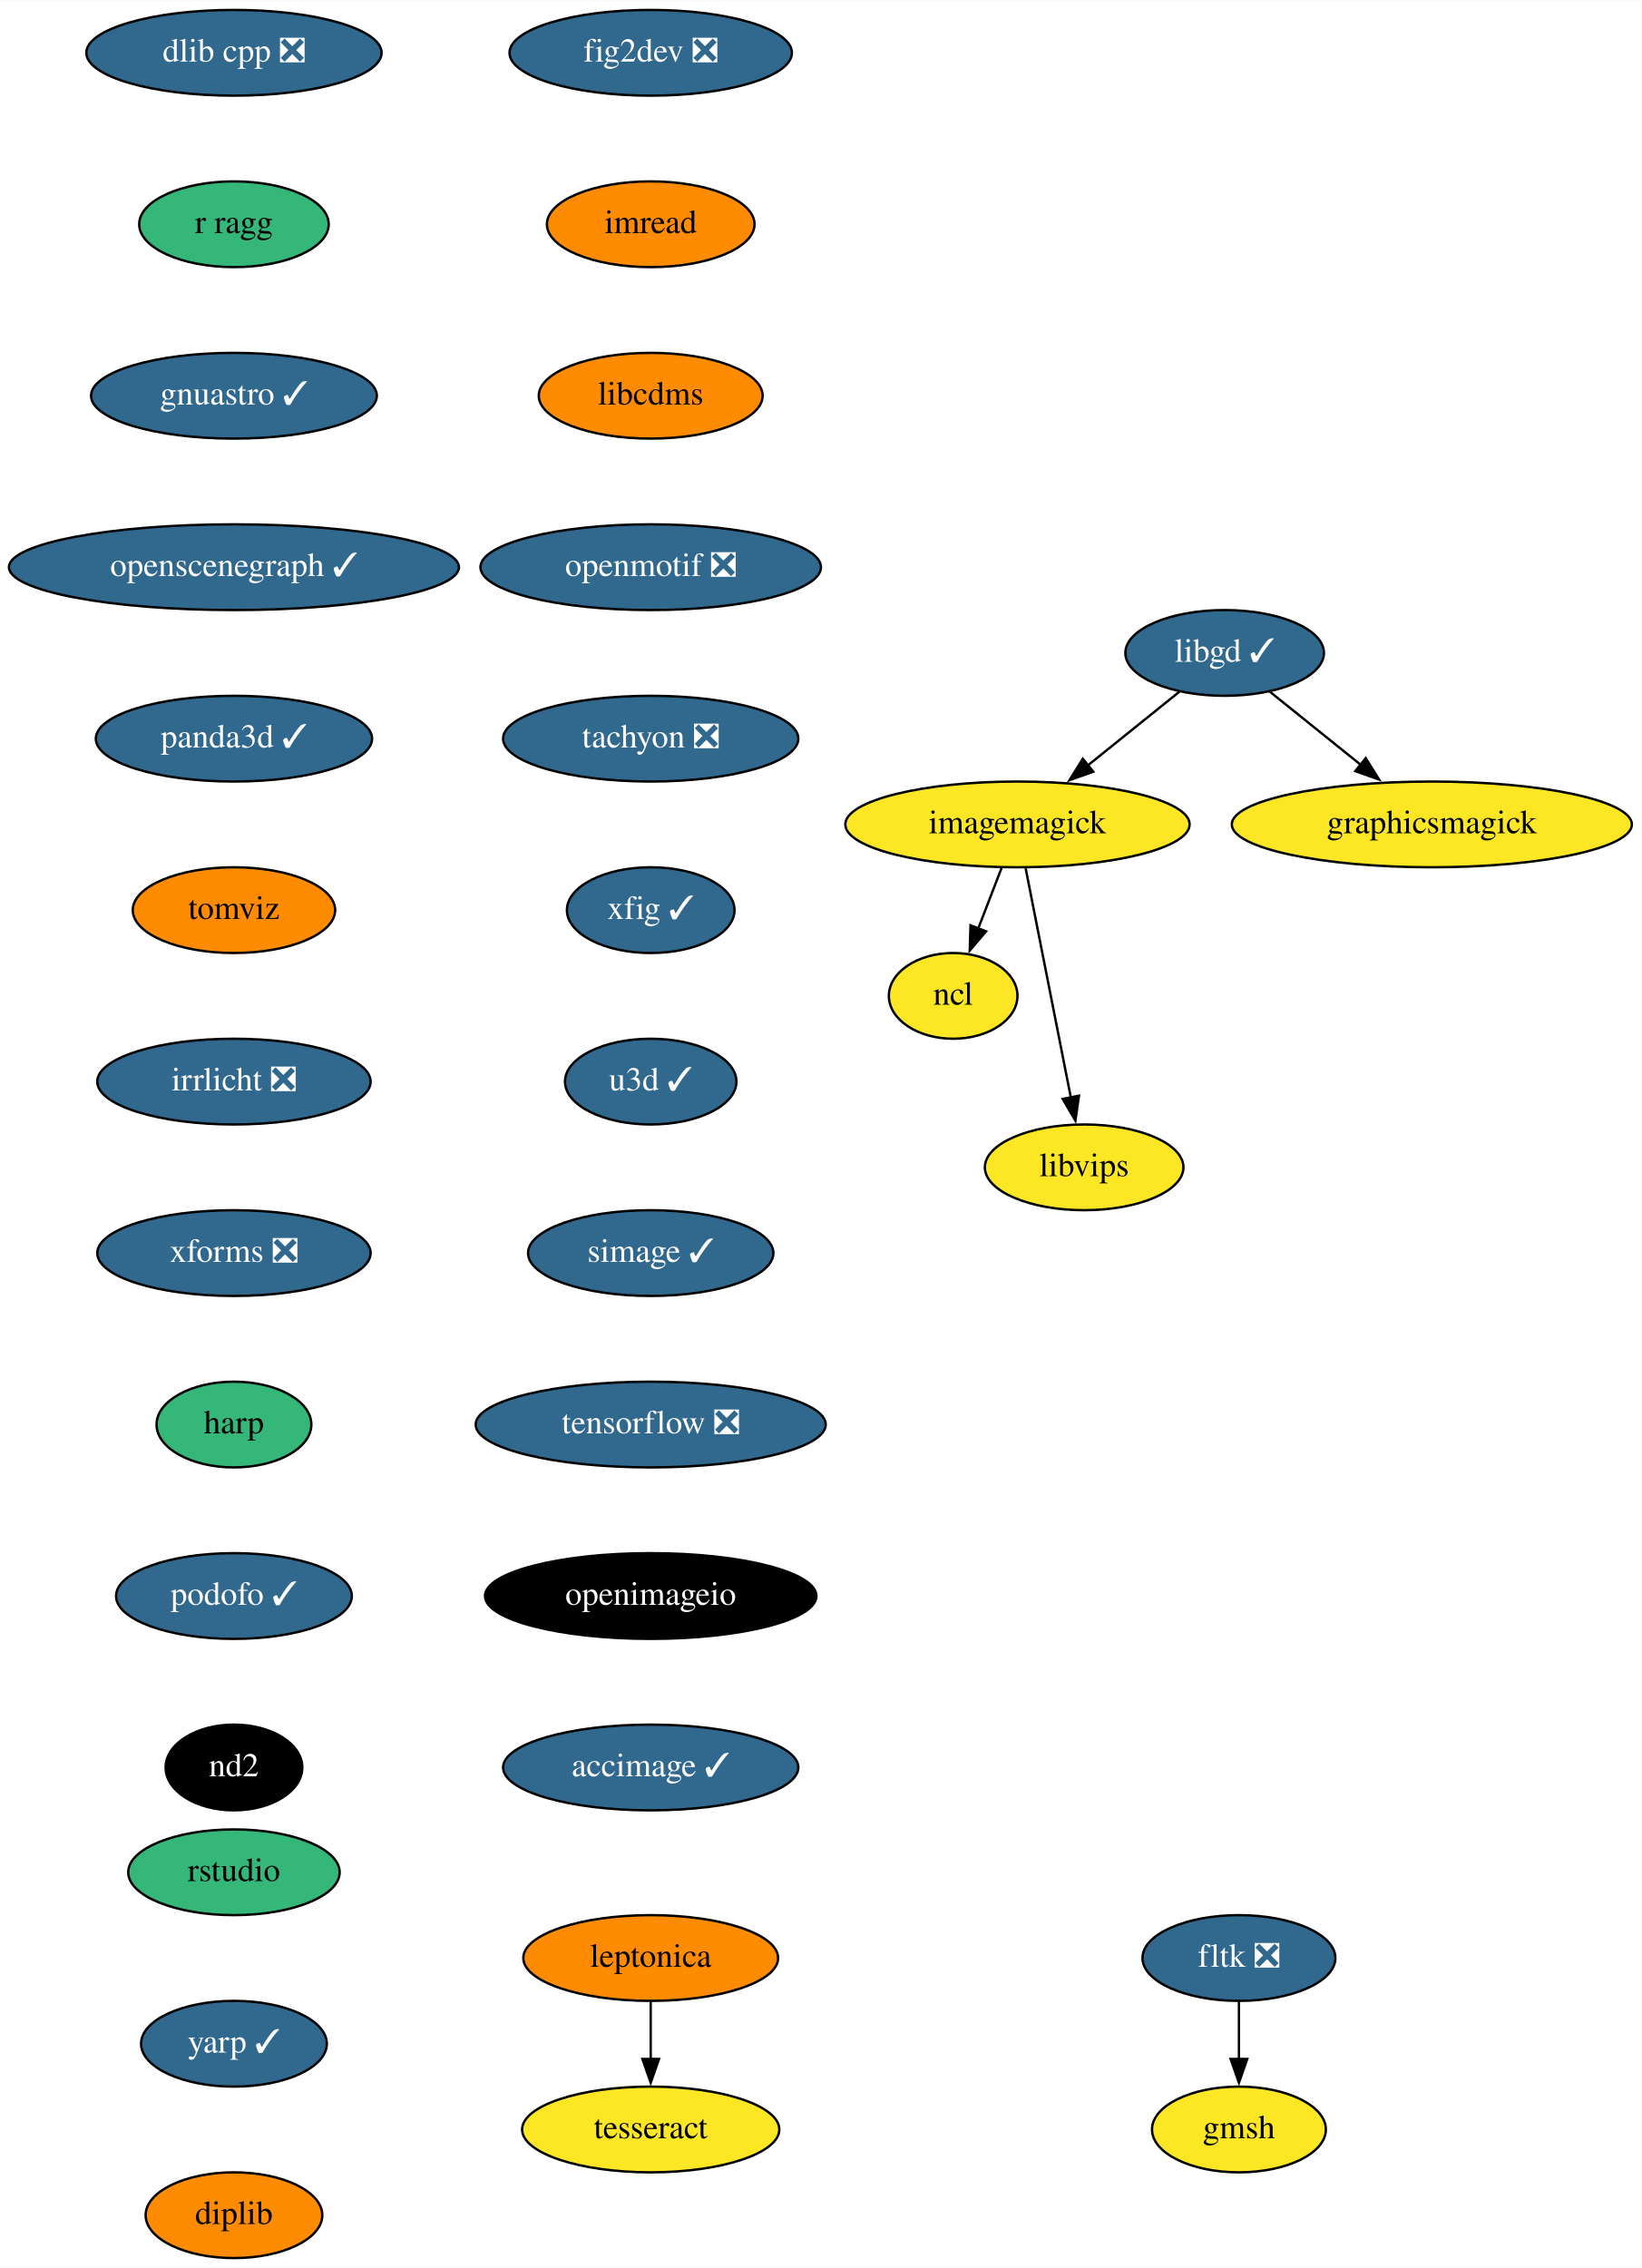
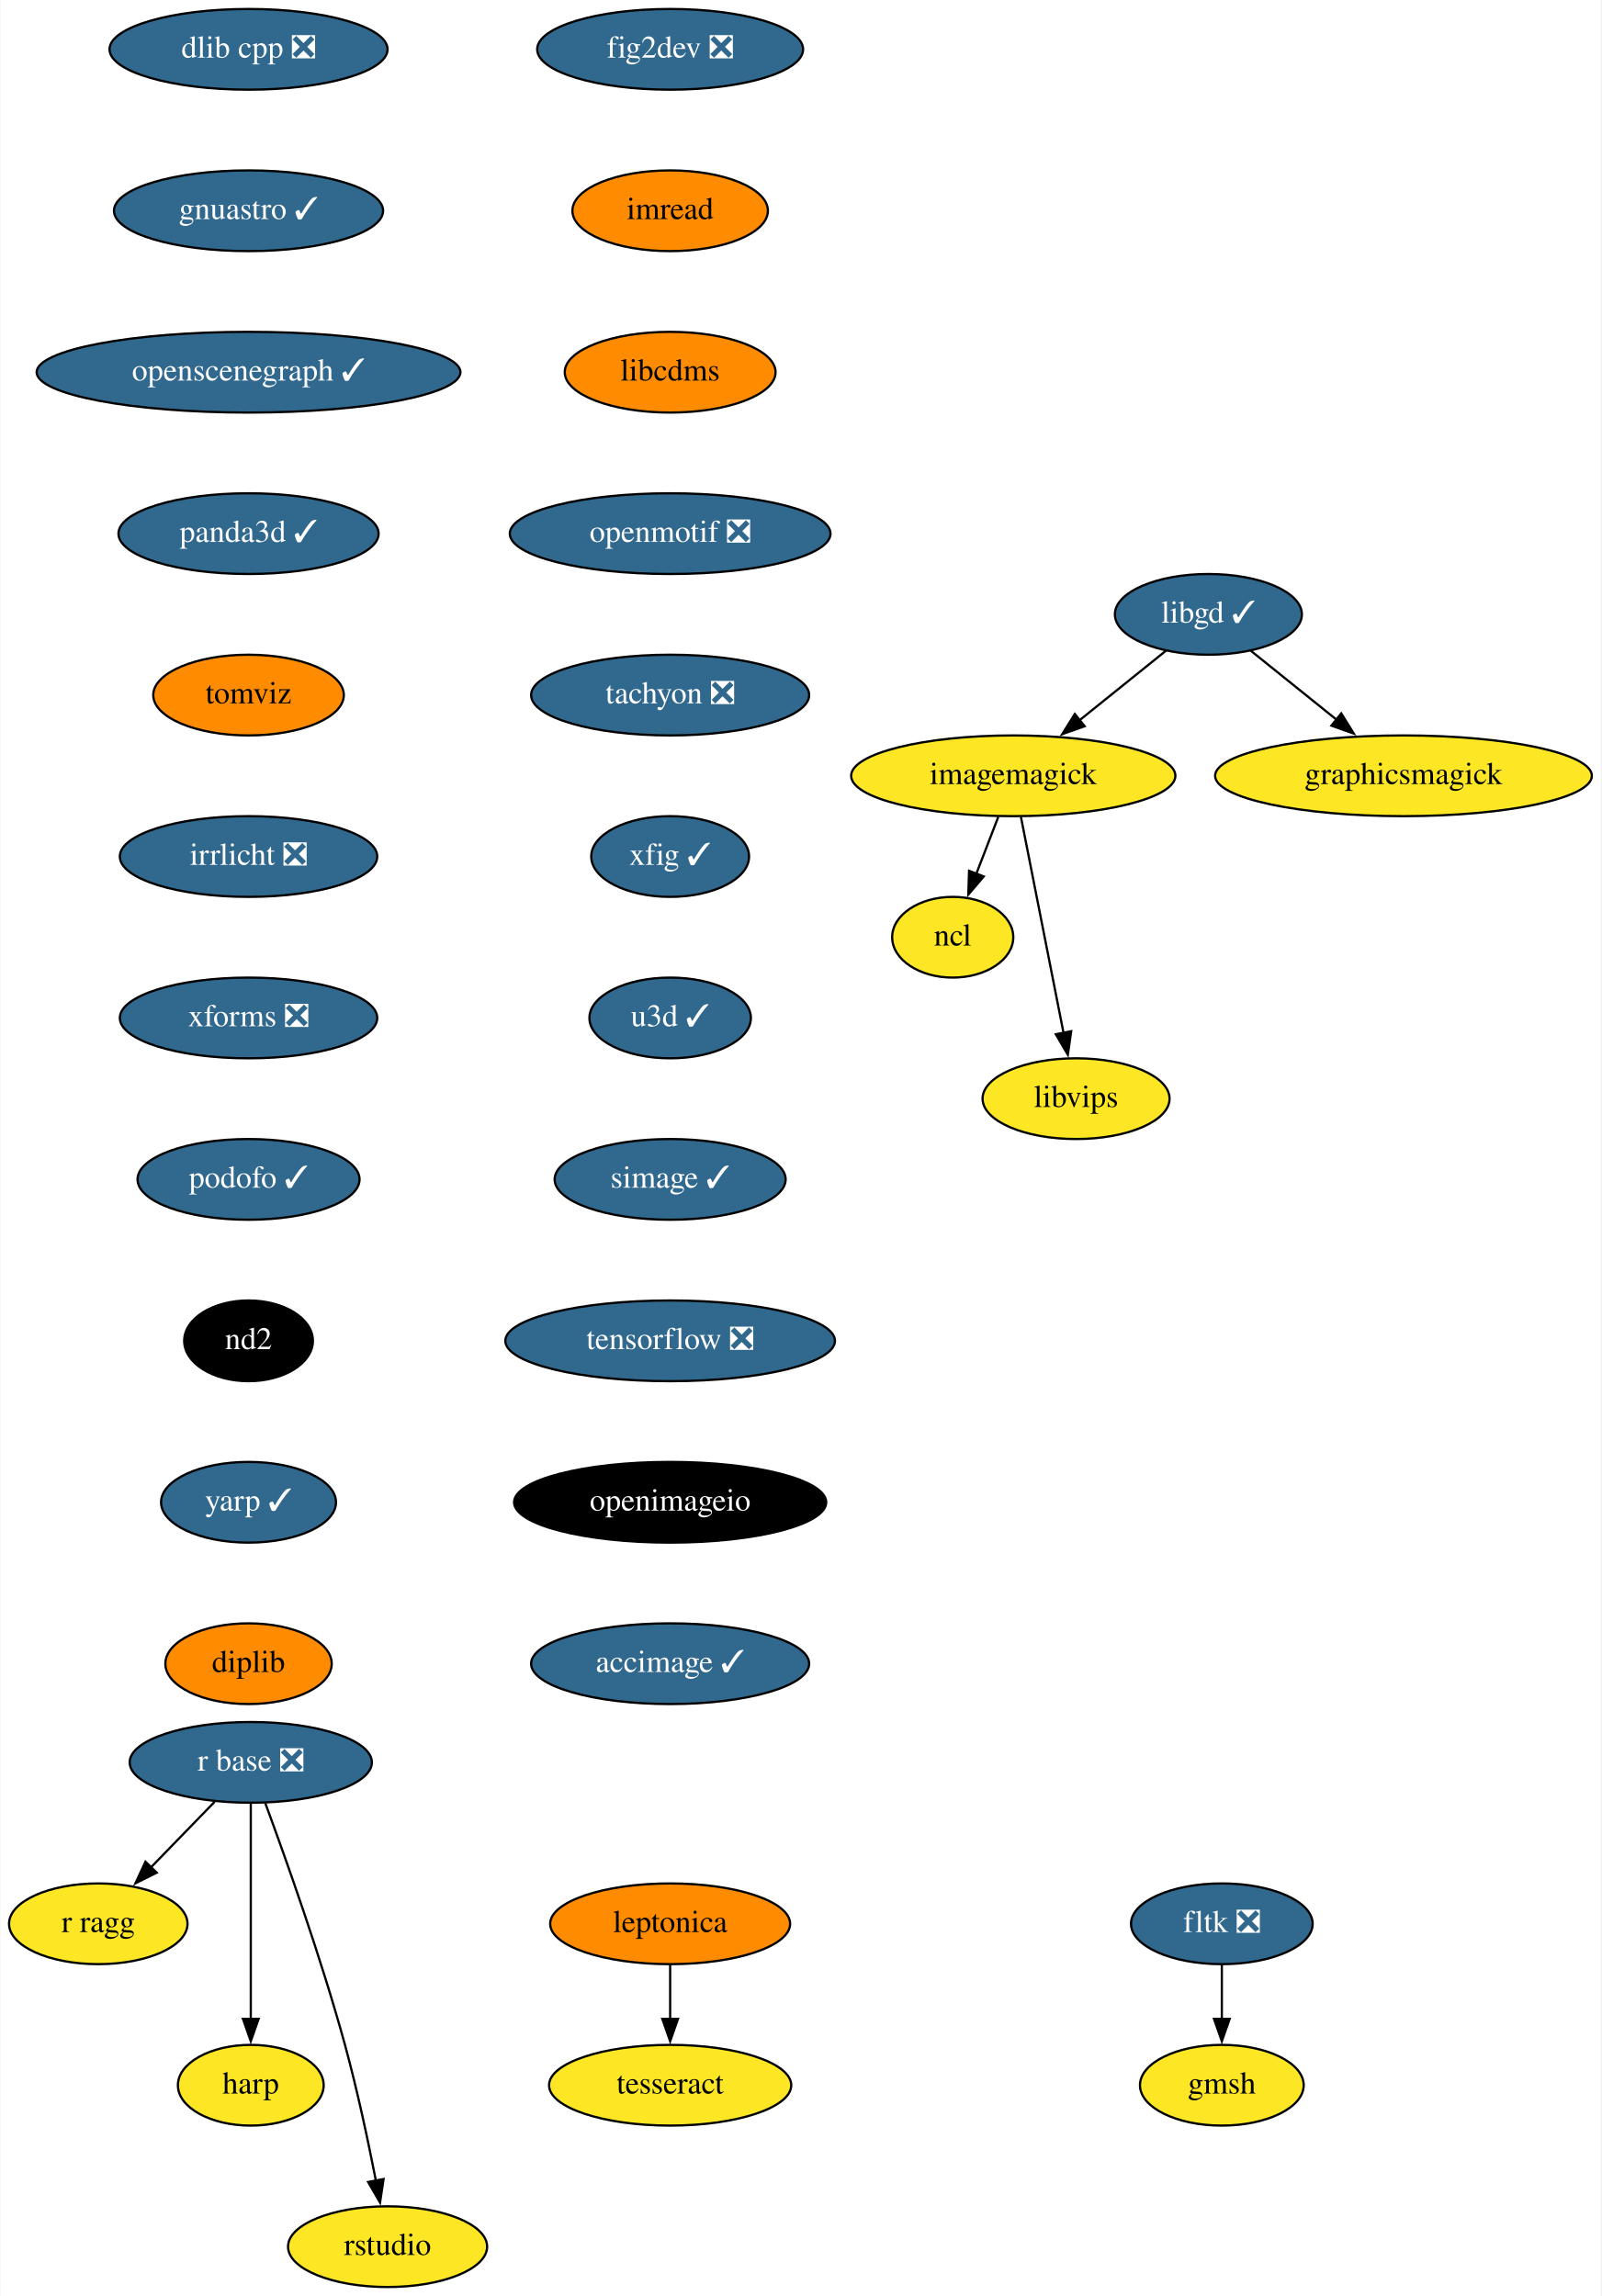
- <svg xmlns="http://www.w3.org/2000/svg" xmlns:xlink="http://www.w3.org/1999/xlink" width="689pt" height="952pt" viewBox="0.00 0.00 689.24 952.00">
-   <g id="graph0" class="graph" transform="scale(1 1) rotate(0) translate(4 948)">
-     <polygon fill="white" stroke="none" points="-4,4 -4,-948 685.24,-948 685.24,4 -4,4" />
+ <svg xmlns="http://www.w3.org/2000/svg" xmlns:xlink="http://www.w3.org/1999/xlink" width="714pt" height="1024pt" viewBox="0.00 0.00 713.65 1024.00">
+   <g id="graph0" class="graph" transform="scale(1 1) rotate(0) translate(4 1020)">
+     <polygon fill="white" stroke="none" points="-4,4 -4,-1020 709.65,-1020 709.65,4 -4,4" />
    <g id="node1" class="node">
      <g id="a_node1">
        <a xlink:href="https://github.com/conda-forge/fig2dev-feedstock/pull/8" xlink:title="fig2dev ❎">
-           <ellipse fill="#31688e" stroke="black" cx="269.24" cy="-926" rx="59.29" ry="18" />
-           <text text-anchor="middle" x="269.24" y="-922.3" font-family="Times,serif" font-size="14.00" fill="white">fig2dev ❎</text>
+           <ellipse fill="#31688e" stroke="black" cx="294.65" cy="-998" rx="59.29" ry="18" />
+           <text text-anchor="middle" x="294.65" y="-994.3" font-family="Times,serif" font-size="14.00" fill="white">fig2dev ❎</text>
        </a>
      </g>
    </g>
    <g id="node2" class="node">
      <g id="a_node2">
        <a xlink:href="https://github.com/conda-forge/imread-feedstock" xlink:title="imread">
-           <ellipse fill="#ff8c00" stroke="black" cx="269.24" cy="-854" rx="43.59" ry="18" />
-           <text text-anchor="middle" x="269.24" y="-850.3" font-family="Times,serif" font-size="14.00">imread</text>
+           <ellipse fill="#ff8c00" stroke="black" cx="294.65" cy="-926" rx="43.59" ry="18" />
+           <text text-anchor="middle" x="294.65" y="-922.3" font-family="Times,serif" font-size="14.00">imread</text>
        </a>
      </g>
    </g>
    <g id="node6" class="node">
      <g id="a_node6">
        <a xlink:href="https://github.com/conda-forge/libcdms-feedstock" xlink:title="libcdms">
-           <ellipse fill="#ff8c00" stroke="black" cx="269.24" cy="-782" rx="47" ry="18" />
-           <text text-anchor="middle" x="269.24" y="-778.3" font-family="Times,serif" font-size="14.00">libcdms</text>
+           <ellipse fill="#ff8c00" stroke="black" cx="294.65" cy="-854" rx="47" ry="18" />
+           <text text-anchor="middle" x="294.65" y="-850.3" font-family="Times,serif" font-size="14.00">libcdms</text>
        </a>
      </g>
    </g>
    <g id="node3" class="node">
      <g id="a_node3">
        <a xlink:href="https://github.com/conda-forge/imagemagick-feedstock" xlink:title="imagemagick">
-           <ellipse fill="#fde725" stroke="black" cx="423.24" cy="-602" rx="72.29" ry="18" />
-           <text text-anchor="middle" x="423.24" y="-598.3" font-family="Times,serif" font-size="14.00">imagemagick</text>
+           <ellipse fill="#fde725" stroke="black" cx="447.65" cy="-674" rx="72.29" ry="18" />
+           <text text-anchor="middle" x="447.65" y="-670.3" font-family="Times,serif" font-size="14.00">imagemagick</text>
        </a>
      </g>
    </g>
    <g id="node4" class="node">
      <g id="a_node4">
        <a xlink:href="https://github.com/conda-forge/ncl-feedstock" xlink:title="ncl">
-           <ellipse fill="#fde725" stroke="black" cx="396.24" cy="-530" rx="27" ry="18" />
-           <text text-anchor="middle" x="396.24" y="-526.3" font-family="Times,serif" font-size="14.00">ncl</text>
+           <ellipse fill="#fde725" stroke="black" cx="420.65" cy="-602" rx="27" ry="18" />
+           <text text-anchor="middle" x="420.65" y="-598.3" font-family="Times,serif" font-size="14.00">ncl</text>
        </a>
      </g>
    </g>
    <g id="edge2" class="edge">
-       <path fill="none" stroke="black" d="M416.57,-583.7C413.61,-576.04 410.07,-566.85 406.77,-558.3" />
-       <polygon fill="black" stroke="black" points="410.06,-557.1 403.2,-549.03 403.53,-559.62 410.06,-557.1" />
+       <path fill="none" stroke="black" d="M440.97,-655.7C438.02,-648.04 434.47,-638.85 431.18,-630.3" />
+       <polygon fill="black" stroke="black" points="434.47,-629.1 427.6,-621.03 427.94,-631.62 434.47,-629.1" />
    </g>
    <g id="node5" class="node">
      <g id="a_node5">
        <a xlink:href="https://github.com/conda-forge/libvips-feedstock" xlink:title="libvips">
-           <ellipse fill="#fde725" stroke="black" cx="451.24" cy="-458" rx="41.69" ry="18" />
-           <text text-anchor="middle" x="451.24" y="-454.3" font-family="Times,serif" font-size="14.00">libvips</text>
+           <ellipse fill="#fde725" stroke="black" cx="475.65" cy="-530" rx="41.69" ry="18" />
+           <text text-anchor="middle" x="475.65" y="-526.3" font-family="Times,serif" font-size="14.00">libvips</text>
        </a>
      </g>
    </g>
    <g id="edge3" class="edge">
-       <path fill="none" stroke="black" d="M426.67,-583.59C431.42,-559.5 440.05,-515.75 445.71,-487.03" />
-       <polygon fill="black" stroke="black" points="449.07,-488.08 447.57,-477.6 442.21,-486.73 449.07,-488.08" />
+       <path fill="none" stroke="black" d="M451.08,-655.59C455.83,-631.5 464.46,-587.75 470.12,-559.03" />
+       <polygon fill="black" stroke="black" points="473.48,-560.08 471.98,-549.6 466.61,-558.73 473.48,-560.08" />
    </g>
    <g id="node7" class="node">
      <g id="a_node7">
        <a xlink:href="https://github.com/conda-forge/openmotif-feedstock/pull/12" xlink:title="openmotif ❎">
-           <ellipse fill="#31688e" stroke="black" cx="269.24" cy="-710" rx="71.5" ry="18" />
-           <text text-anchor="middle" x="269.24" y="-706.3" font-family="Times,serif" font-size="14.00" fill="white">openmotif ❎</text>
+           <ellipse fill="#31688e" stroke="black" cx="294.65" cy="-782" rx="71.5" ry="18" />
+           <text text-anchor="middle" x="294.65" y="-778.3" font-family="Times,serif" font-size="14.00" fill="white">openmotif ❎</text>
        </a>
      </g>
    </g>
    <g id="node10" class="node">
      <g id="a_node10">
        <a xlink:href="https://github.com/conda-forge/tachyon-feedstock/pull/5" xlink:title="tachyon ❎">
-           <ellipse fill="#31688e" stroke="black" cx="269.24" cy="-638" rx="61.99" ry="18" />
-           <text text-anchor="middle" x="269.24" y="-634.3" font-family="Times,serif" font-size="14.00" fill="white">tachyon ❎</text>
+           <ellipse fill="#31688e" stroke="black" cx="294.65" cy="-710" rx="61.99" ry="18" />
+           <text text-anchor="middle" x="294.65" y="-706.3" font-family="Times,serif" font-size="14.00" fill="white">tachyon ❎</text>
        </a>
      </g>
    </g>
    <g id="node8" class="node">
      <g id="a_node8">
        <a xlink:href="https://github.com/conda-forge/libgd-feedstock/pull/49" xlink:title="libgd ✓">
-           <ellipse fill="#31688e" stroke="black" cx="510.24" cy="-674" rx="41.69" ry="18" />
-           <text text-anchor="middle" x="510.24" y="-670.3" font-family="Times,serif" font-size="14.00" fill="white">libgd ✓</text>
+           <ellipse fill="#31688e" stroke="black" cx="534.65" cy="-746" rx="41.69" ry="18" />
+           <text text-anchor="middle" x="534.65" y="-742.3" font-family="Times,serif" font-size="14.00" fill="white">libgd ✓</text>
        </a>
      </g>
    </g>
    <g id="edge6" class="edge">
-       <path fill="none" stroke="black" d="M491.36,-657.81C480.1,-648.75 465.56,-637.05 452.81,-626.79" />
-       <polygon fill="black" stroke="black" points="455.07,-624.12 445.09,-620.58 450.68,-629.57 455.07,-624.12" />
+       <path fill="none" stroke="black" d="M515.77,-729.81C504.51,-720.75 489.97,-709.05 477.21,-698.79" />
+       <polygon fill="black" stroke="black" points="479.48,-696.12 469.49,-692.58 475.09,-701.57 479.48,-696.12" />
    </g>
    <g id="node9" class="node">
      <g id="a_node9">
        <a xlink:href="https://github.com/conda-forge/graphicsmagick-feedstock" xlink:title="graphicsmagick">
-           <ellipse fill="#fde725" stroke="black" cx="597.24" cy="-602" rx="84" ry="18" />
-           <text text-anchor="middle" x="597.24" y="-598.3" font-family="Times,serif" font-size="14.00">graphicsmagick</text>
+           <ellipse fill="#fde725" stroke="black" cx="621.65" cy="-674" rx="84" ry="18" />
+           <text text-anchor="middle" x="621.65" y="-670.3" font-family="Times,serif" font-size="14.00">graphicsmagick</text>
        </a>
      </g>
    </g>
    <g id="edge7" class="edge">
-       <path fill="none" stroke="black" d="M529.12,-657.81C540.3,-648.82 554.71,-637.22 567.4,-627.01" />
-       <polygon fill="black" stroke="black" points="569.49,-629.82 575.09,-620.83 565.1,-624.37 569.49,-629.82" />
+       <path fill="none" stroke="black" d="M553.52,-729.81C564.7,-720.82 579.12,-709.22 591.81,-699.01" />
+       <polygon fill="black" stroke="black" points="593.89,-701.82 599.49,-692.83 589.51,-696.37 593.89,-701.82" />
+     </g>
+     <g id="node15" class="node">
+       <g id="a_node15">
+         <a xlink:href="https://github.com/conda-forge/xfig-feedstock/pull/6" xlink:title="xfig ✓">
+           <ellipse fill="#31688e" stroke="black" cx="294.65" cy="-638" rx="35.19" ry="18" />
+           <text text-anchor="middle" x="294.65" y="-634.3" font-family="Times,serif" font-size="14.00" fill="white">xfig ✓</text>
+         </a>
+       </g>
    </g>
    <g id="node11" class="node">
      <g id="a_node11">
-         <a xlink:href="https://github.com/conda-forge/xfig-feedstock/pull/6" xlink:title="xfig ✓">
-           <ellipse fill="#31688e" stroke="black" cx="269.24" cy="-566" rx="35.19" ry="18" />
-           <text text-anchor="middle" x="269.24" y="-562.3" font-family="Times,serif" font-size="14.00" fill="white">xfig ✓</text>
+         <a xlink:href="https://github.com/conda-forge/r-base-feedstock/pull/242" xlink:title="r base ❎">
+           <ellipse fill="#31688e" stroke="black" cx="107.65" cy="-234" rx="54" ry="18" />
+           <text text-anchor="middle" x="107.65" y="-230.3" font-family="Times,serif" font-size="14.00" fill="white">r base ❎</text>
        </a>
      </g>
    </g>
    <g id="node12" class="node">
      <g id="a_node12">
-         <a xlink:href="https://github.com/conda-forge/u3d-feedstock/pull/24" xlink:title="u3d ✓">
-           <ellipse fill="#31688e" stroke="black" cx="269.24" cy="-494" rx="36" ry="18" />
-           <text text-anchor="middle" x="269.24" y="-490.3" font-family="Times,serif" font-size="14.00" fill="white">u3d ✓</text>
-         </a>
-       </g>
+         <a xlink:href="https://github.com/conda-forge/r-ragg-feedstock" xlink:title="r ragg">
+           <ellipse fill="#fde725" stroke="black" cx="39.65" cy="-162" rx="39.79" ry="18" />
+           <text text-anchor="middle" x="39.65" y="-158.3" font-family="Times,serif" font-size="14.00">r ragg</text>
+         </a>
+       </g>
+     </g>
+     <g id="edge9" class="edge">
+       <path fill="none" stroke="black" d="M91.53,-216.41C83.03,-207.66 72.43,-196.75 63.04,-187.08" />
+       <polygon fill="black" stroke="black" points="65.71,-184.81 56.23,-180.07 60.69,-189.69 65.71,-184.81" />
    </g>
    <g id="node13" class="node">
      <g id="a_node13">
-         <a xlink:href="https://github.com/conda-forge/simage-feedstock/pull/13" xlink:title="simage ✓">
-           <ellipse fill="#31688e" stroke="black" cx="269.24" cy="-422" rx="51.5" ry="18" />
-           <text text-anchor="middle" x="269.24" y="-418.3" font-family="Times,serif" font-size="14.00" fill="white">simage ✓</text>
-         </a>
-       </g>
+         <a xlink:href="https://github.com/conda-forge/harp-feedstock" xlink:title="harp">
+           <ellipse fill="#fde725" stroke="black" cx="107.65" cy="-90" rx="32.5" ry="18" />
+           <text text-anchor="middle" x="107.65" y="-86.3" font-family="Times,serif" font-size="14.00">harp</text>
+         </a>
+       </g>
+     </g>
+     <g id="edge10" class="edge">
+       <path fill="none" stroke="black" d="M107.65,-215.59C107.65,-191.61 107.65,-148.14 107.65,-119.42" />
+       <polygon fill="black" stroke="black" points="111.15,-119.62 107.65,-109.62 104.15,-119.62 111.15,-119.62" />
    </g>
    <g id="node14" class="node">
      <g id="a_node14">
+         <a xlink:href="https://github.com/conda-forge/rstudio-feedstock" xlink:title="rstudio">
+           <ellipse fill="#fde725" stroke="black" cx="168.65" cy="-18" rx="44.39" ry="18" />
+           <text text-anchor="middle" x="168.65" y="-14.3" font-family="Times,serif" font-size="14.00">rstudio</text>
+         </a>
+       </g>
+     </g>
+     <g id="edge11" class="edge">
+       <path fill="none" stroke="black" d="M114.12,-215.8C122.96,-191.88 138.95,-147.08 149.65,-108 155.14,-87.94 160.01,-64.98 163.44,-47.41" />
+       <polygon fill="black" stroke="black" points="166.86,-48.17 165.29,-37.69 159.98,-46.85 166.86,-48.17" />
+     </g>
+     <g id="node16" class="node">
+       <g id="a_node16">
+         <a xlink:href="https://github.com/conda-forge/u3d-feedstock/pull/24" xlink:title="u3d ✓">
+           <ellipse fill="#31688e" stroke="black" cx="294.65" cy="-566" rx="36" ry="18" />
+           <text text-anchor="middle" x="294.65" y="-562.3" font-family="Times,serif" font-size="14.00" fill="white">u3d ✓</text>
+         </a>
+       </g>
+     </g>
+     <g id="node17" class="node">
+       <g id="a_node17">
+         <a xlink:href="https://github.com/conda-forge/simage-feedstock/pull/13" xlink:title="simage ✓">
+           <ellipse fill="#31688e" stroke="black" cx="294.65" cy="-494" rx="51.5" ry="18" />
+           <text text-anchor="middle" x="294.65" y="-490.3" font-family="Times,serif" font-size="14.00" fill="white">simage ✓</text>
+         </a>
+       </g>
+     </g>
+     <g id="node18" class="node">
+       <g id="a_node18">
        <a xlink:href="https://github.com/conda-forge/tensorflow-feedstock/pull/303" xlink:title="tensorflow ❎">
-           <ellipse fill="#31688e" stroke="black" cx="269.24" cy="-350" rx="73.5" ry="18" />
-           <text text-anchor="middle" x="269.24" y="-346.3" font-family="Times,serif" font-size="14.00" fill="white">tensorflow ❎</text>
-         </a>
-       </g>
-     </g>
-     <g id="node15" class="node">
-       <g id="a_node15">
+           <ellipse fill="#31688e" stroke="black" cx="294.65" cy="-422" rx="73.5" ry="18" />
+           <text text-anchor="middle" x="294.65" y="-418.3" font-family="Times,serif" font-size="14.00" fill="white">tensorflow ❎</text>
+         </a>
+       </g>
+     </g>
+     <g id="node19" class="node">
+       <g id="a_node19">
        <a xlink:href="https://github.com/conda-forge/openimageio-feedstock" xlink:title="openimageio">
-           <ellipse fill="#000000" stroke="black" cx="269.24" cy="-278" rx="69.59" ry="18" />
-           <text text-anchor="middle" x="269.24" y="-274.3" font-family="Times,serif" font-size="14.00" fill="white">openimageio</text>
+           <ellipse fill="#000000" stroke="black" cx="294.65" cy="-350" rx="69.59" ry="18" />
+           <text text-anchor="middle" x="294.65" y="-346.3" font-family="Times,serif" font-size="14.00" fill="white">openimageio</text>
+         </a>
+       </g>
+     </g>
+     <g id="node24" class="node">
+       <g id="a_node24">
+         <a xlink:href="https://github.com/conda-forge/accimage-feedstock/pull/12" xlink:title="accimage ✓">
+           <ellipse fill="#31688e" stroke="black" cx="294.65" cy="-278" rx="61.99" ry="18" />
+           <text text-anchor="middle" x="294.65" y="-274.3" font-family="Times,serif" font-size="14.00" fill="white">accimage ✓</text>
        </a>
      </g>
    </g>
    <g id="node20" class="node">
      <g id="a_node20">
-         <a xlink:href="https://github.com/conda-forge/accimage-feedstock/pull/12" xlink:title="accimage ✓">
-           <ellipse fill="#31688e" stroke="black" cx="269.24" cy="-206" rx="61.99" ry="18" />
-           <text text-anchor="middle" x="269.24" y="-202.3" font-family="Times,serif" font-size="14.00" fill="white">accimage ✓</text>
-         </a>
-       </g>
-     </g>
-     <g id="node16" class="node">
-       <g id="a_node16">
        <a xlink:href="https://github.com/conda-forge/leptonica-feedstock" xlink:title="leptonica">
-           <ellipse fill="#ff8c00" stroke="black" cx="269.24" cy="-126" rx="53.5" ry="18" />
-           <text text-anchor="middle" x="269.24" y="-122.3" font-family="Times,serif" font-size="14.00">leptonica</text>
-         </a>
-       </g>
-     </g>
-     <g id="node17" class="node">
-       <g id="a_node17">
-         <a xlink:href="https://github.com/conda-forge/tesseract-feedstock" xlink:title="tesseract">
-           <ellipse fill="#fde725" stroke="black" cx="269.24" cy="-54" rx="54" ry="18" />
-           <text text-anchor="middle" x="269.24" y="-50.3" font-family="Times,serif" font-size="14.00">tesseract</text>
-         </a>
-       </g>
-     </g>
-     <g id="edge14" class="edge">
-       <path fill="none" stroke="black" d="M269.24,-107.7C269.24,-100.41 269.24,-91.73 269.24,-83.54" />
-       <polygon fill="black" stroke="black" points="272.74,-83.62 269.24,-73.62 265.74,-83.62 272.74,-83.62" />
-     </g>
-     <g id="node18" class="node">
-       <g id="a_node18">
-         <a xlink:href="https://github.com/conda-forge/fltk-feedstock/pull/16" xlink:title="fltk ❎">
-           <ellipse fill="#31688e" stroke="black" cx="516.24" cy="-126" rx="40.5" ry="18" />
-           <text text-anchor="middle" x="516.24" y="-122.3" font-family="Times,serif" font-size="14.00" fill="white">fltk ❎</text>
-         </a>
-       </g>
-     </g>
-     <g id="node19" class="node">
-       <g id="a_node19">
-         <a xlink:href="https://github.com/conda-forge/gmsh-feedstock" xlink:title="gmsh">
-           <ellipse fill="#fde725" stroke="black" cx="516.24" cy="-54" rx="36.5" ry="18" />
-           <text text-anchor="middle" x="516.24" y="-50.3" font-family="Times,serif" font-size="14.00">gmsh</text>
-         </a>
-       </g>
-     </g>
-     <g id="edge15" class="edge">
-       <path fill="none" stroke="black" d="M516.24,-107.7C516.24,-100.41 516.24,-91.73 516.24,-83.54" />
-       <polygon fill="black" stroke="black" points="519.74,-83.62 516.24,-73.62 512.74,-83.62 519.74,-83.62" />
+           <ellipse fill="#ff8c00" stroke="black" cx="294.65" cy="-162" rx="53.5" ry="18" />
+           <text text-anchor="middle" x="294.65" y="-158.3" font-family="Times,serif" font-size="14.00">leptonica</text>
+         </a>
+       </g>
    </g>
    <g id="node21" class="node">
      <g id="a_node21">
-         <a xlink:href="https://github.com/conda-forge/dlib-cpp-feedstock/pull/19" xlink:title="dlib cpp ❎">
-           <ellipse fill="#31688e" stroke="black" cx="94.24" cy="-926" rx="61.99" ry="18" />
-           <text text-anchor="middle" x="94.24" y="-922.3" font-family="Times,serif" font-size="14.00" fill="white">dlib cpp ❎</text>
-         </a>
-       </g>
+         <a xlink:href="https://github.com/conda-forge/tesseract-feedstock" xlink:title="tesseract">
+           <ellipse fill="#fde725" stroke="black" cx="294.65" cy="-90" rx="54" ry="18" />
+           <text text-anchor="middle" x="294.65" y="-86.3" font-family="Times,serif" font-size="14.00">tesseract</text>
+         </a>
+       </g>
+     </g>
+     <g id="edge17" class="edge">
+       <path fill="none" stroke="black" d="M294.65,-143.7C294.65,-136.41 294.65,-127.73 294.65,-119.54" />
+       <polygon fill="black" stroke="black" points="298.15,-119.62 294.65,-109.62 291.15,-119.62 298.15,-119.62" />
    </g>
    <g id="node22" class="node">
      <g id="a_node22">
-         <a xlink:href="https://github.com/conda-forge/r-ragg-feedstock" xlink:title="r ragg">
-           <ellipse fill="#35b779" stroke="black" cx="94.24" cy="-854" rx="39.79" ry="18" />
-           <text text-anchor="middle" x="94.24" y="-850.3" font-family="Times,serif" font-size="14.00">r ragg</text>
+         <a xlink:href="https://github.com/conda-forge/fltk-feedstock/pull/16" xlink:title="fltk ❎">
+           <ellipse fill="#31688e" stroke="black" cx="540.65" cy="-162" rx="40.5" ry="18" />
+           <text text-anchor="middle" x="540.65" y="-158.3" font-family="Times,serif" font-size="14.00" fill="white">fltk ❎</text>
        </a>
      </g>
    </g>
    <g id="node23" class="node">
      <g id="a_node23">
-         <a xlink:href="https://github.com/conda-forge/gnuastro-feedstock/pull/27" xlink:title="gnuastro ✓">
-           <ellipse fill="#31688e" stroke="black" cx="94.24" cy="-782" rx="60" ry="18" />
-           <text text-anchor="middle" x="94.24" y="-778.3" font-family="Times,serif" font-size="14.00" fill="white">gnuastro ✓</text>
-         </a>
-       </g>
-     </g>
-     <g id="node24" class="node">
-       <g id="a_node24">
-         <a xlink:href="https://github.com/conda-forge/openscenegraph-feedstock/pull/24" xlink:title="openscenegraph ✓">
-           <ellipse fill="#31688e" stroke="black" cx="94.24" cy="-710" rx="94.48" ry="18" />
-           <text text-anchor="middle" x="94.24" y="-706.3" font-family="Times,serif" font-size="14.00" fill="white">openscenegraph ✓</text>
-         </a>
-       </g>
+         <a xlink:href="https://github.com/conda-forge/gmsh-feedstock" xlink:title="gmsh">
+           <ellipse fill="#fde725" stroke="black" cx="540.65" cy="-90" rx="36.5" ry="18" />
+           <text text-anchor="middle" x="540.65" y="-86.3" font-family="Times,serif" font-size="14.00">gmsh</text>
+         </a>
+       </g>
+     </g>
+     <g id="edge18" class="edge">
+       <path fill="none" stroke="black" d="M540.65,-143.7C540.65,-136.41 540.65,-127.73 540.65,-119.54" />
+       <polygon fill="black" stroke="black" points="544.15,-119.62 540.65,-109.62 537.15,-119.62 544.15,-119.62" />
    </g>
    <g id="node25" class="node">
      <g id="a_node25">
-         <a xlink:href="https://github.com/conda-forge/panda3d-feedstock/pull/28" xlink:title="panda3d ✓">
-           <ellipse fill="#31688e" stroke="black" cx="94.24" cy="-638" rx="58" ry="18" />
-           <text text-anchor="middle" x="94.24" y="-634.3" font-family="Times,serif" font-size="14.00" fill="white">panda3d ✓</text>
+         <a xlink:href="https://github.com/conda-forge/dlib-cpp-feedstock/pull/19" xlink:title="dlib cpp ❎">
+           <ellipse fill="#31688e" stroke="black" cx="106.65" cy="-998" rx="61.99" ry="18" />
+           <text text-anchor="middle" x="106.65" y="-994.3" font-family="Times,serif" font-size="14.00" fill="white">dlib cpp ❎</text>
        </a>
      </g>
    </g>
    <g id="node26" class="node">
      <g id="a_node26">
-         <a xlink:href="https://github.com/conda-forge/tomviz-feedstock" xlink:title="tomviz">
-           <ellipse fill="#ff8c00" stroke="black" cx="94.24" cy="-566" rx="42.49" ry="18" />
-           <text text-anchor="middle" x="94.24" y="-562.3" font-family="Times,serif" font-size="14.00">tomviz</text>
+         <a xlink:href="https://github.com/conda-forge/gnuastro-feedstock/pull/27" xlink:title="gnuastro ✓">
+           <ellipse fill="#31688e" stroke="black" cx="106.65" cy="-926" rx="60" ry="18" />
+           <text text-anchor="middle" x="106.65" y="-922.3" font-family="Times,serif" font-size="14.00" fill="white">gnuastro ✓</text>
        </a>
      </g>
    </g>
    <g id="node27" class="node">
      <g id="a_node27">
-         <a xlink:href="https://github.com/conda-forge/irrlicht-feedstock/pull/10" xlink:title="irrlicht ❎">
-           <ellipse fill="#31688e" stroke="black" cx="94.24" cy="-494" rx="57.39" ry="18" />
-           <text text-anchor="middle" x="94.24" y="-490.3" font-family="Times,serif" font-size="14.00" fill="white">irrlicht ❎</text>
+         <a xlink:href="https://github.com/conda-forge/openscenegraph-feedstock/pull/24" xlink:title="openscenegraph ✓">
+           <ellipse fill="#31688e" stroke="black" cx="106.65" cy="-854" rx="94.48" ry="18" />
+           <text text-anchor="middle" x="106.65" y="-850.3" font-family="Times,serif" font-size="14.00" fill="white">openscenegraph ✓</text>
        </a>
      </g>
    </g>
    <g id="node28" class="node">
      <g id="a_node28">
-         <a xlink:href="https://github.com/conda-forge/xforms-feedstock/pull/2" xlink:title="xforms ❎">
-           <ellipse fill="#31688e" stroke="black" cx="94.24" cy="-422" rx="57.39" ry="18" />
-           <text text-anchor="middle" x="94.24" y="-418.3" font-family="Times,serif" font-size="14.00" fill="white">xforms ❎</text>
+         <a xlink:href="https://github.com/conda-forge/panda3d-feedstock/pull/28" xlink:title="panda3d ✓">
+           <ellipse fill="#31688e" stroke="black" cx="106.65" cy="-782" rx="58" ry="18" />
+           <text text-anchor="middle" x="106.65" y="-778.3" font-family="Times,serif" font-size="14.00" fill="white">panda3d ✓</text>
        </a>
      </g>
    </g>
    <g id="node29" class="node">
      <g id="a_node29">
-         <a xlink:href="https://github.com/conda-forge/harp-feedstock" xlink:title="harp">
-           <ellipse fill="#35b779" stroke="black" cx="94.24" cy="-350" rx="32.5" ry="18" />
-           <text text-anchor="middle" x="94.24" y="-346.3" font-family="Times,serif" font-size="14.00">harp</text>
+         <a xlink:href="https://github.com/conda-forge/tomviz-feedstock" xlink:title="tomviz">
+           <ellipse fill="#ff8c00" stroke="black" cx="106.65" cy="-710" rx="42.49" ry="18" />
+           <text text-anchor="middle" x="106.65" y="-706.3" font-family="Times,serif" font-size="14.00">tomviz</text>
        </a>
      </g>
    </g>
    <g id="node30" class="node">
      <g id="a_node30">
-         <a xlink:href="https://github.com/conda-forge/podofo-feedstock/pull/4" xlink:title="podofo ✓">
-           <ellipse fill="#31688e" stroke="black" cx="94.24" cy="-278" rx="49.5" ry="18" />
-           <text text-anchor="middle" x="94.24" y="-274.3" font-family="Times,serif" font-size="14.00" fill="white">podofo ✓</text>
+         <a xlink:href="https://github.com/conda-forge/irrlicht-feedstock/pull/10" xlink:title="irrlicht ❎">
+           <ellipse fill="#31688e" stroke="black" cx="106.65" cy="-638" rx="57.39" ry="18" />
+           <text text-anchor="middle" x="106.65" y="-634.3" font-family="Times,serif" font-size="14.00" fill="white">irrlicht ❎</text>
        </a>
      </g>
    </g>
    <g id="node31" class="node">
      <g id="a_node31">
-         <a xlink:href="https://github.com/conda-forge/nd2-feedstock" xlink:title="nd2">
-           <ellipse fill="#000000" stroke="black" cx="94.24" cy="-206" rx="28.7" ry="18" />
-           <text text-anchor="middle" x="94.24" y="-202.3" font-family="Times,serif" font-size="14.00" fill="white">nd2</text>
+         <a xlink:href="https://github.com/conda-forge/xforms-feedstock/pull/2" xlink:title="xforms ❎">
+           <ellipse fill="#31688e" stroke="black" cx="106.65" cy="-566" rx="57.39" ry="18" />
+           <text text-anchor="middle" x="106.65" y="-562.3" font-family="Times,serif" font-size="14.00" fill="white">xforms ❎</text>
        </a>
      </g>
    </g>
    <g id="node32" class="node">
      <g id="a_node32">
-         <a xlink:href="https://github.com/conda-forge/rstudio-feedstock" xlink:title="rstudio">
-           <ellipse fill="#35b779" stroke="black" cx="94.24" cy="-162" rx="44.39" ry="18" />
-           <text text-anchor="middle" x="94.24" y="-158.3" font-family="Times,serif" font-size="14.00">rstudio</text>
+         <a xlink:href="https://github.com/conda-forge/podofo-feedstock/pull/4" xlink:title="podofo ✓">
+           <ellipse fill="#31688e" stroke="black" cx="106.65" cy="-494" rx="49.5" ry="18" />
+           <text text-anchor="middle" x="106.65" y="-490.3" font-family="Times,serif" font-size="14.00" fill="white">podofo ✓</text>
        </a>
      </g>
    </g>
    <g id="node33" class="node">
      <g id="a_node33">
-         <a xlink:href="https://github.com/conda-forge/yarp-feedstock/pull/23" xlink:title="yarp ✓">
-           <ellipse fill="#31688e" stroke="black" cx="94.24" cy="-90" rx="39" ry="18" />
-           <text text-anchor="middle" x="94.24" y="-86.3" font-family="Times,serif" font-size="14.00" fill="white">yarp ✓</text>
+         <a xlink:href="https://github.com/conda-forge/nd2-feedstock" xlink:title="nd2">
+           <ellipse fill="#000000" stroke="black" cx="106.65" cy="-422" rx="28.7" ry="18" />
+           <text text-anchor="middle" x="106.65" y="-418.3" font-family="Times,serif" font-size="14.00" fill="white">nd2</text>
        </a>
      </g>
    </g>
    <g id="node34" class="node">
      <g id="a_node34">
+         <a xlink:href="https://github.com/conda-forge/yarp-feedstock/pull/23" xlink:title="yarp ✓">
+           <ellipse fill="#31688e" stroke="black" cx="106.65" cy="-350" rx="39" ry="18" />
+           <text text-anchor="middle" x="106.65" y="-346.3" font-family="Times,serif" font-size="14.00" fill="white">yarp ✓</text>
+         </a>
+       </g>
+     </g>
+     <g id="node35" class="node">
+       <g id="a_node35">
        <a xlink:href="https://github.com/conda-forge/diplib-feedstock" xlink:title="diplib">
-           <ellipse fill="#ff8c00" stroke="black" cx="94.24" cy="-18" rx="37.09" ry="18" />
-           <text text-anchor="middle" x="94.24" y="-14.3" font-family="Times,serif" font-size="14.00">diplib</text>
+           <ellipse fill="#ff8c00" stroke="black" cx="106.65" cy="-278" rx="37.09" ry="18" />
+           <text text-anchor="middle" x="106.65" y="-274.3" font-family="Times,serif" font-size="14.00">diplib</text>
        </a>
      </g>
    </g>
  </g>
</svg>
